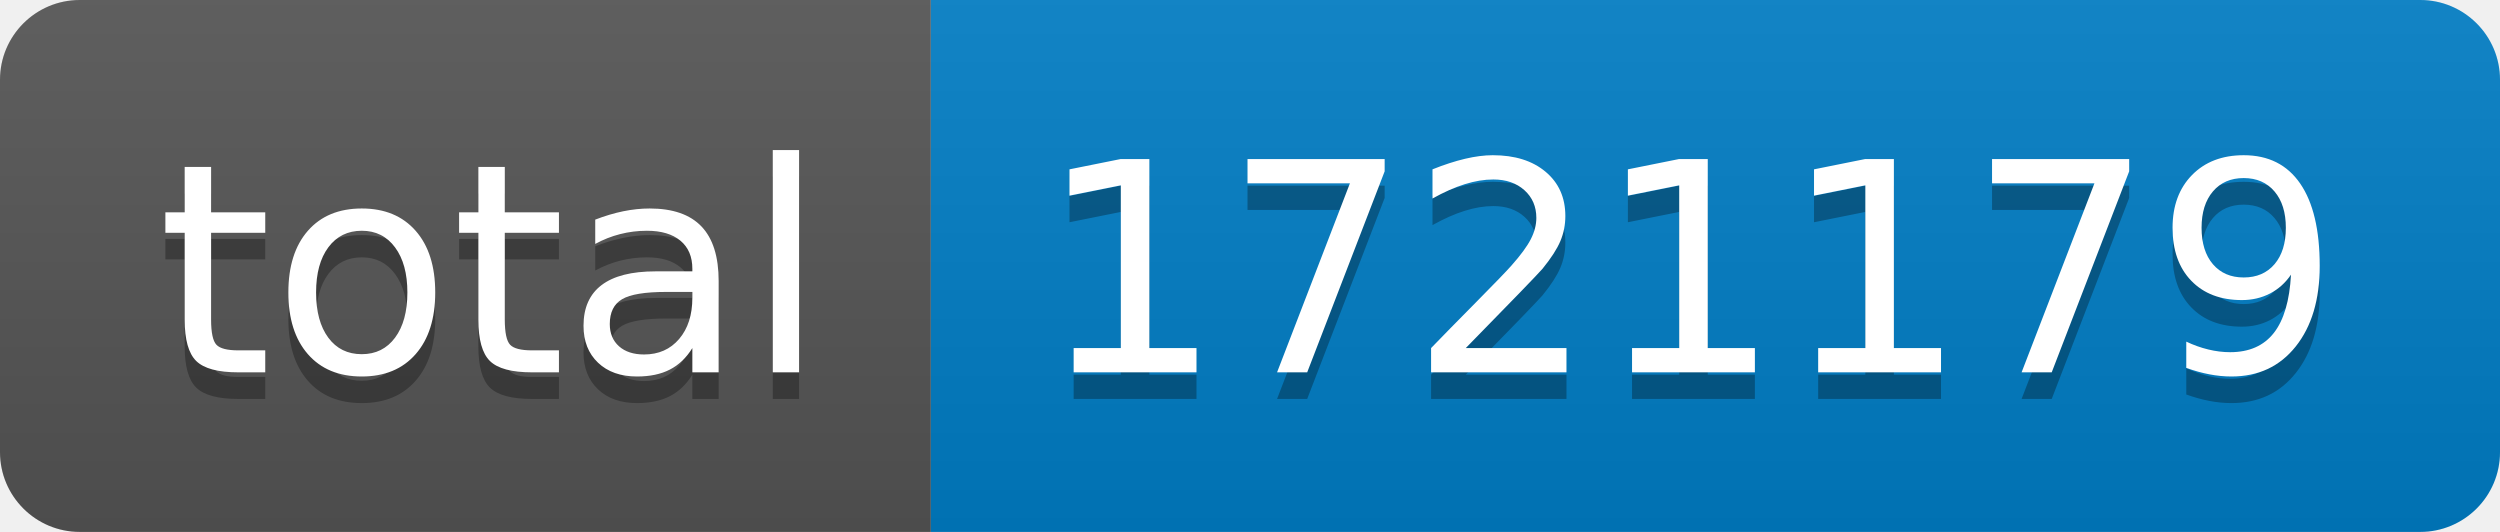
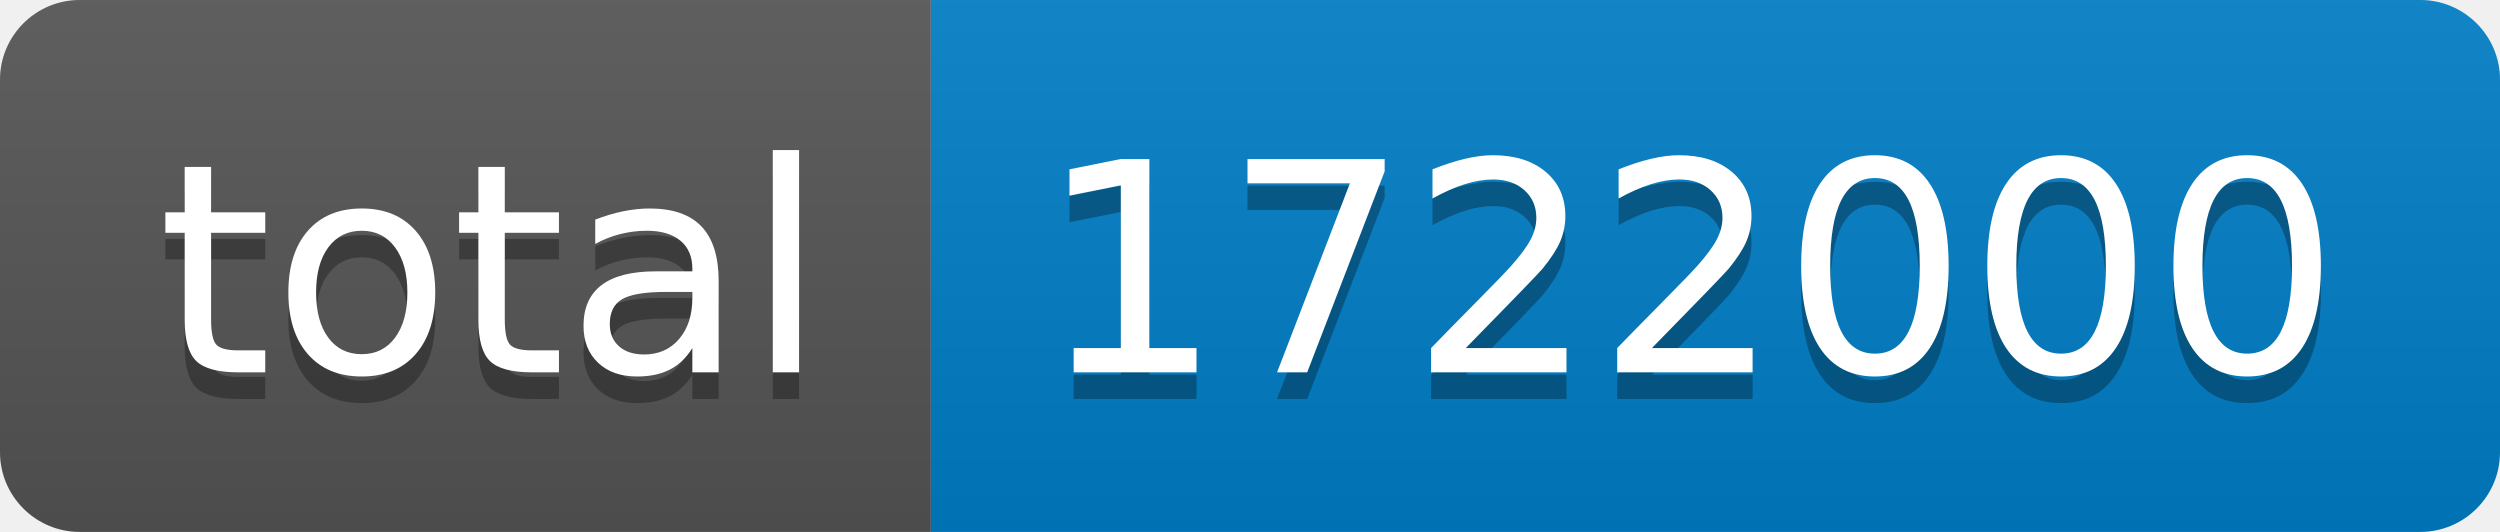
- <svg xmlns="http://www.w3.org/2000/svg" width="94" height="20" role="img" aria-label="total: 1721179">
+ <svg xmlns="http://www.w3.org/2000/svg" width="94" height="20" role="img" aria-label="total: 1722000">
  <linearGradient id="s" x2="0" y2="100%">
    <stop offset="0" stop-color="#bbb" stop-opacity=".1" />
    <stop offset="1" stop-opacity=".1" />
  </linearGradient>
  <clipPath id="r">
    <rect width="94" height="20" rx="3" fill="#fff" />
  </clipPath>
  <g clip-path="url(#r)">
    <rect width="35" height="20" fill="#555" />
    <rect x="35" width="59" height="20" fill="#007ec6" />
    <rect width="94" height="20" fill="url(#s)" />
  </g>
  <g fill="#fff" text-anchor="middle" font-family="Verdana,Geneva,DejaVu Sans,sans-serif" text-rendering="geometricPrecision" font-size="110">
    <text aria-hidden="true" x="185" y="150" fill="#010101" fill-opacity=".3" transform="scale(.1)" textLength="250">total</text>
    <text x="185" y="140" transform="scale(.1)" fill="#fff" textLength="250">total</text>
-     <text aria-hidden="true" x="635" y="150" fill="#010101" fill-opacity=".3" transform="scale(.1)" textLength="490">1721179</text>
-     <text x="635" y="140" transform="scale(.1)" fill="#fff" textLength="490">1721179</text>
+     <text aria-hidden="true" x="635" y="150" fill="#010101" fill-opacity=".3" transform="scale(.1)" textLength="490">1722000</text>
+     <text x="635" y="140" transform="scale(.1)" fill="#fff" textLength="490">1722000</text>
  </g>
</svg>
